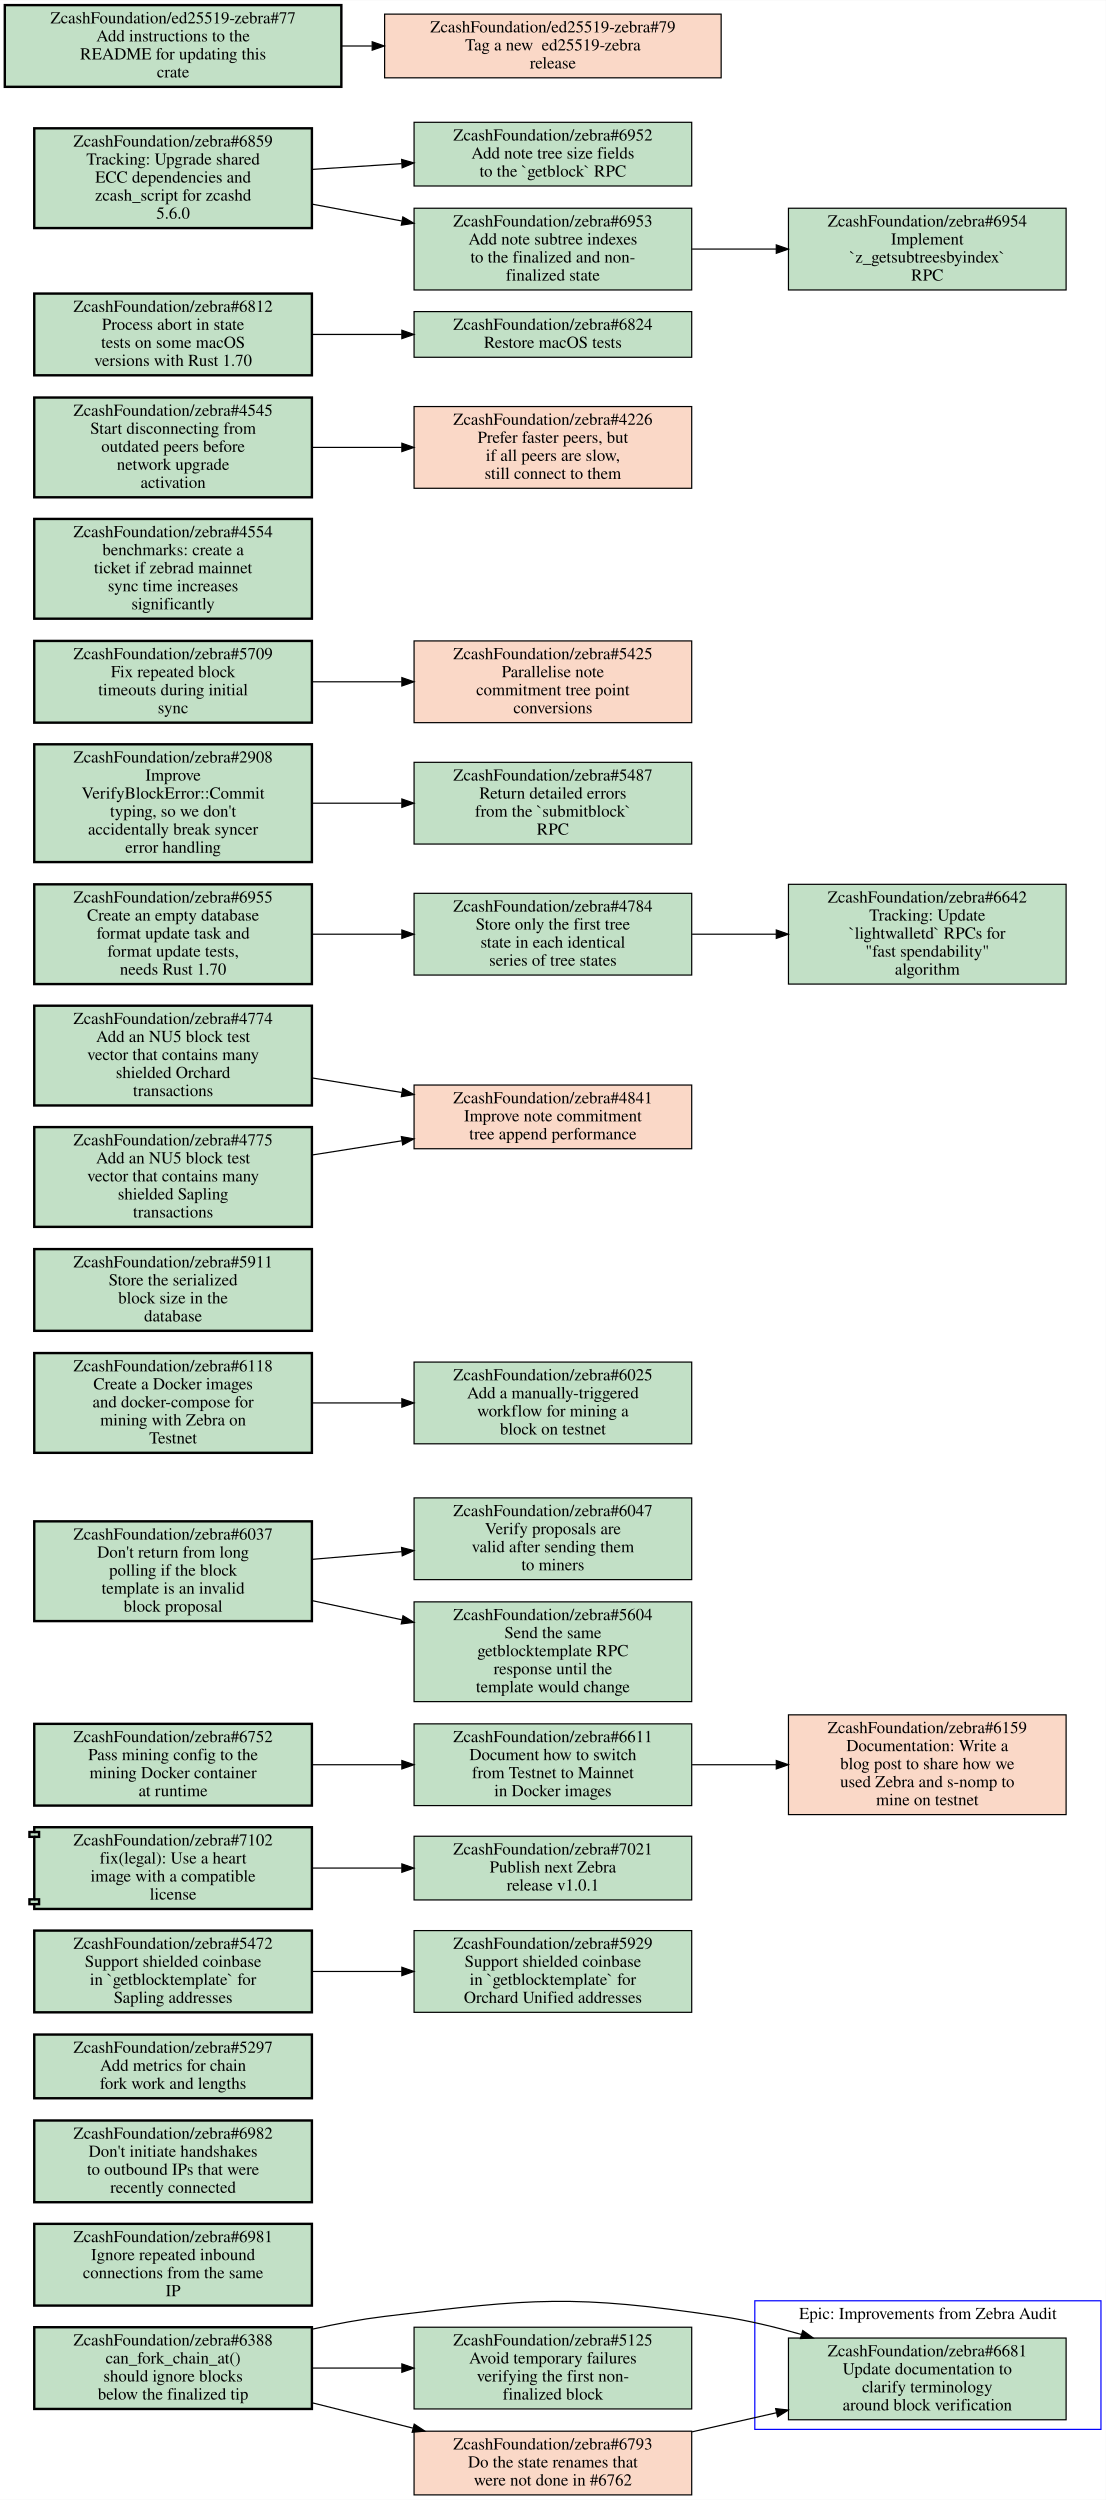
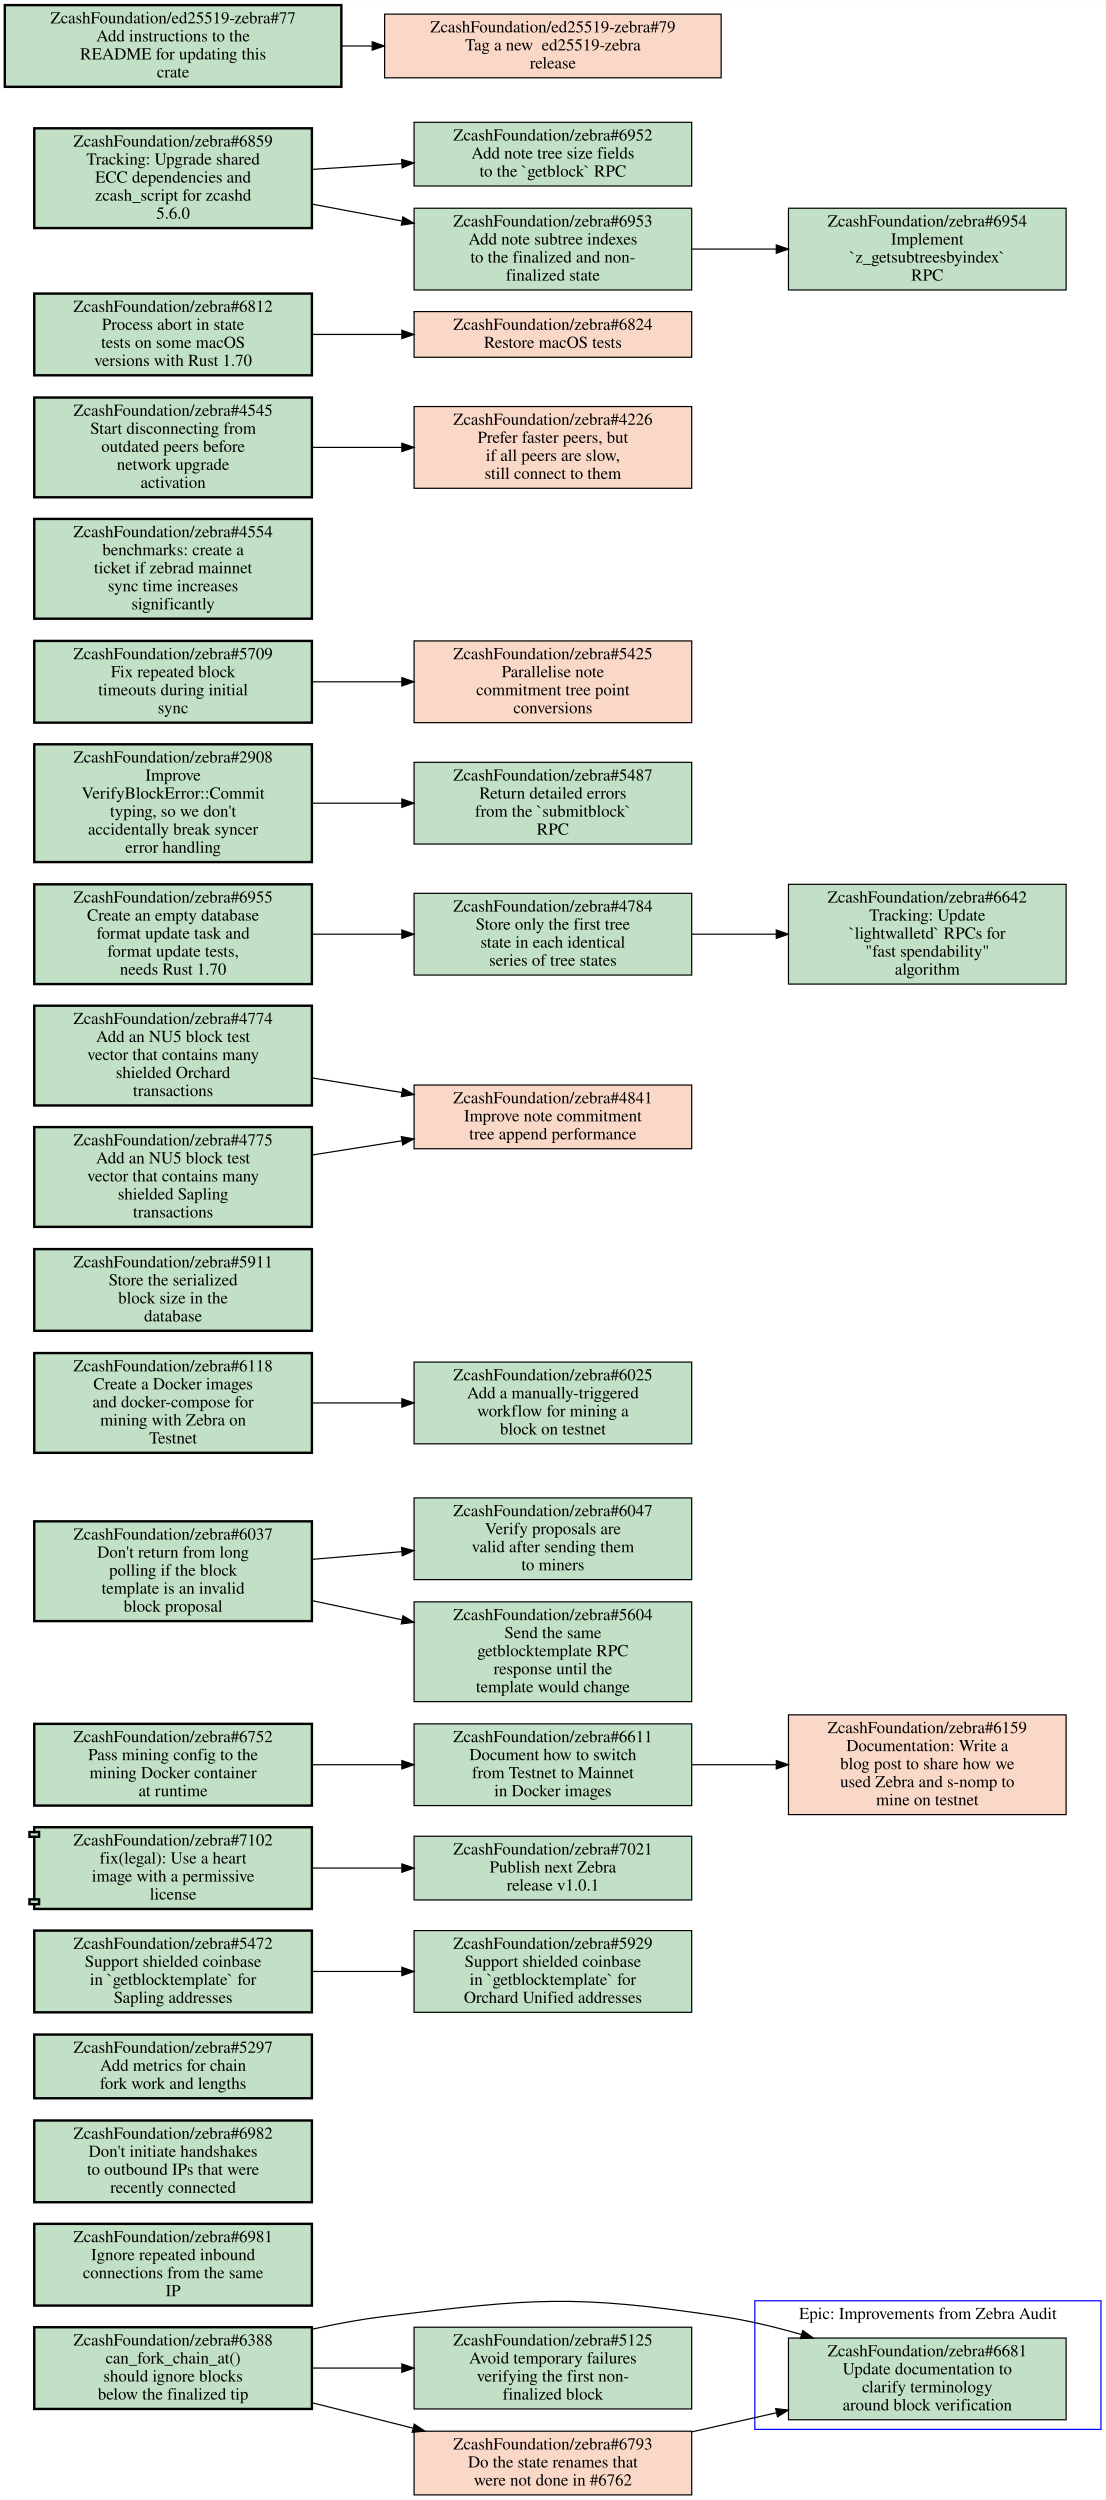
<svg xmlns="http://www.w3.org/2000/svg" xmlns:xlink="http://www.w3.org/1999/xlink" width="920pt" height="2080pt" viewBox="0.00 0.00 920.00 2079.50">
  <g id="graph0" class="graph" transform="scale(1 1) rotate(0) translate(4 2075.5)">
    <polygon fill="white" stroke="transparent" points="-4,4 -4,-2075.5 916,-2075.5 916,4 -4,4" />
    <g id="clust1" class="cluster">
      <polygon fill="none" stroke="blue" points="624,-54.5 624,-161.5 912,-161.5 912,-54.5 624,-54.5" />
      <text text-anchor="middle" x="768" y="-146.3" font-family="Times,serif" font-size="14.00">Epic: Improvements from Zebra Audit</text>
    </g>
    <g id="node1" class="node open">
      <g id="a_node1">
        <a xlink:href="https://github.com/ZcashFoundation/zebra/issues/6681" xlink:title="ZcashFoundation/zebra#6681&#10;Update documentation to&#10;clarify terminology&#10;around block verification" target="_blank">
          <polygon fill="#c2e0c6" stroke="black" points="883,-130.5 652,-130.5 652,-62.5 883,-62.5 883,-130.5" />
          <text text-anchor="middle" x="767.5" y="-115.3" font-family="Times,serif" font-size="14.00">ZcashFoundation/zebra#6681</text>
          <text text-anchor="middle" x="767.5" y="-100.3" font-family="Times,serif" font-size="14.00">Update documentation to</text>
          <text text-anchor="middle" x="767.5" y="-85.3" font-family="Times,serif" font-size="14.00">clarify terminology</text>
          <text text-anchor="middle" x="767.5" y="-70.3" font-family="Times,serif" font-size="14.00">around block verification</text>
        </a>
      </g>
    </g>
    <g id="node2" class="node open">
      <g id="a_node2">
        <a xlink:href="https://github.com/ZcashFoundation/zebra/issues/6981" xlink:title="ZcashFoundation/zebra#6981&#10;Ignore repeated inbound&#10;connections from the same&#10;IP" target="_blank">
          <polygon fill="#c2e0c6" stroke="black" stroke-width="2" points="255.5,-225.5 24.5,-225.5 24.5,-157.5 255.5,-157.5 255.5,-225.5" />
          <text text-anchor="middle" x="140" y="-210.3" font-family="Times,serif" font-size="14.00">ZcashFoundation/zebra#6981</text>
          <text text-anchor="middle" x="140" y="-195.3" font-family="Times,serif" font-size="14.00">Ignore repeated inbound</text>
          <text text-anchor="middle" x="140" y="-180.3" font-family="Times,serif" font-size="14.00">connections from the same</text>
          <text text-anchor="middle" x="140" y="-165.3" font-family="Times,serif" font-size="14.00">IP</text>
        </a>
      </g>
    </g>
    <g id="node3" class="node open">
      <g id="a_node3">
        <a xlink:href="https://github.com/ZcashFoundation/zebra/issues/6982" xlink:title="ZcashFoundation/zebra#6982&#10;Don't initiate handshakes&#10;to outbound IPs that were&#10;recently connected" target="_blank">
          <polygon fill="#c2e0c6" stroke="black" stroke-width="2" points="255.5,-311.5 24.5,-311.5 24.5,-243.5 255.5,-243.5 255.5,-311.5" />
          <text text-anchor="middle" x="140" y="-296.3" font-family="Times,serif" font-size="14.00">ZcashFoundation/zebra#6982</text>
          <text text-anchor="middle" x="140" y="-281.3" font-family="Times,serif" font-size="14.00">Don't initiate handshakes</text>
          <text text-anchor="middle" x="140" y="-266.3" font-family="Times,serif" font-size="14.00">to outbound IPs that were</text>
          <text text-anchor="middle" x="140" y="-251.3" font-family="Times,serif" font-size="14.00">recently connected</text>
        </a>
      </g>
    </g>
    <g id="node4" class="node open">
      <g id="a_node4">
        <a xlink:href="https://github.com/ZcashFoundation/zebra/issues/5297" xlink:title="ZcashFoundation/zebra#5297&#10;Add metrics for chain&#10;fork work and lengths" target="_blank">
          <polygon fill="#c2e0c6" stroke="black" stroke-width="2" points="255.5,-383 24.5,-383 24.5,-330 255.5,-330 255.5,-383" />
          <text text-anchor="middle" x="140" y="-367.8" font-family="Times,serif" font-size="14.00">ZcashFoundation/zebra#5297</text>
          <text text-anchor="middle" x="140" y="-352.8" font-family="Times,serif" font-size="14.00">Add metrics for chain</text>
          <text text-anchor="middle" x="140" y="-337.8" font-family="Times,serif" font-size="14.00">fork work and lengths</text>
        </a>
      </g>
    </g>
    <g id="node5" class="node open">
      <g id="a_node5">
        <a xlink:href="https://github.com/ZcashFoundation/zebra/issues/5472" xlink:title="ZcashFoundation/zebra#5472&#10;Support shielded coinbase&#10;in `getblocktemplate` for&#10;Sapling addresses" target="_blank">
          <polygon fill="#c2e0c6" stroke="black" stroke-width="2" points="255.5,-469.5 24.5,-469.5 24.5,-401.5 255.5,-401.5 255.5,-469.5" />
          <text text-anchor="middle" x="140" y="-454.3" font-family="Times,serif" font-size="14.00">ZcashFoundation/zebra#5472</text>
          <text text-anchor="middle" x="140" y="-439.3" font-family="Times,serif" font-size="14.00">Support shielded coinbase</text>
          <text text-anchor="middle" x="140" y="-424.3" font-family="Times,serif" font-size="14.00">in `getblocktemplate` for</text>
          <text text-anchor="middle" x="140" y="-409.3" font-family="Times,serif" font-size="14.00">Sapling addresses</text>
        </a>
      </g>
    </g>
    <g id="node6" class="node open">
      <g id="a_node6">
        <a xlink:href="https://github.com/ZcashFoundation/zebra/issues/5929" xlink:title="ZcashFoundation/zebra#5929&#10;Support shielded coinbase&#10;in `getblocktemplate` for&#10;Orchard Unified addresses" target="_blank">
          <polygon fill="#c2e0c6" stroke="black" points="571.5,-469.5 340.5,-469.5 340.5,-401.5 571.5,-401.5 571.5,-469.5" />
          <text text-anchor="middle" x="456" y="-454.3" font-family="Times,serif" font-size="14.00">ZcashFoundation/zebra#5929</text>
          <text text-anchor="middle" x="456" y="-439.3" font-family="Times,serif" font-size="14.00">Support shielded coinbase</text>
          <text text-anchor="middle" x="456" y="-424.3" font-family="Times,serif" font-size="14.00">in `getblocktemplate` for</text>
          <text text-anchor="middle" x="456" y="-409.3" font-family="Times,serif" font-size="14.00">Orchard Unified addresses</text>
        </a>
      </g>
    </g>
    <g id="edge1" class="edge">
      <path fill="none" stroke="black" d="M255.69,-435.5C279.95,-435.5 305.65,-435.5 330.25,-435.5" />
      <polygon fill="black" stroke="black" points="330.35,-439 340.35,-435.5 330.35,-432 330.35,-439" />
    </g>
    <g id="node7" class="node open">
      <g id="a_node7">
-         <a xlink:href="https://github.com/ZcashFoundation/zebra/pull/7102" xlink:title="ZcashFoundation/zebra#7102&#10;fix(legal): Use a heart&#10;image with a compatible&#10;license" target="_blank">
+         <a xlink:href="https://github.com/ZcashFoundation/zebra/pull/7102" xlink:title="ZcashFoundation/zebra#7102&#10;fix(legal): Use a heart&#10;image with a permissive&#10;license" target="_blank">
          <polygon fill="#c2e0c6" stroke="black" stroke-width="2" points="255.5,-555.5 24.5,-555.5 24.5,-551.5 20.5,-551.5 20.5,-547.5 24.5,-547.5 24.5,-495.5 20.5,-495.5 20.5,-491.5 24.5,-491.5 24.5,-487.5 255.5,-487.5 255.5,-555.5" />
          <polyline fill="none" stroke="black" stroke-width="2" points="24.5,-551.5 28.5,-551.5 28.5,-547.5 24.5,-547.5 " />
          <polyline fill="none" stroke="black" stroke-width="2" points="24.5,-495.5 28.5,-495.5 28.5,-491.5 24.5,-491.5 " />
          <text text-anchor="middle" x="140" y="-540.3" font-family="Times,serif" font-size="14.00">ZcashFoundation/zebra#7102</text>
          <text text-anchor="middle" x="140" y="-525.3" font-family="Times,serif" font-size="14.00">fix(legal): Use a heart</text>
-           <text text-anchor="middle" x="140" y="-510.3" font-family="Times,serif" font-size="14.00">image with a compatible</text>
+           <text text-anchor="middle" x="140" y="-510.3" font-family="Times,serif" font-size="14.00">image with a permissive</text>
          <text text-anchor="middle" x="140" y="-495.3" font-family="Times,serif" font-size="14.00">license</text>
        </a>
      </g>
    </g>
    <g id="node8" class="node open">
      <g id="a_node8">
        <a xlink:href="https://github.com/ZcashFoundation/zebra/issues/7021" xlink:title="ZcashFoundation/zebra#7021&#10;Publish next Zebra&#10;release v1.0.1" target="_blank">
          <polygon fill="#c2e0c6" stroke="black" points="571.5,-548 340.5,-548 340.5,-495 571.5,-495 571.5,-548" />
          <text text-anchor="middle" x="456" y="-532.8" font-family="Times,serif" font-size="14.00">ZcashFoundation/zebra#7021</text>
          <text text-anchor="middle" x="456" y="-517.8" font-family="Times,serif" font-size="14.00">Publish next Zebra</text>
          <text text-anchor="middle" x="456" y="-502.8" font-family="Times,serif" font-size="14.00">release v1.0.1</text>
        </a>
      </g>
    </g>
    <g id="edge2" class="edge">
      <path fill="none" stroke="black" d="M255.69,-521.5C279.95,-521.5 305.65,-521.5 330.25,-521.5" />
      <polygon fill="black" stroke="black" points="330.35,-525 340.35,-521.5 330.35,-518 330.35,-525" />
    </g>
    <g id="node9" class="node open">
      <g id="a_node9">
        <a xlink:href="https://github.com/ZcashFoundation/zebra/issues/6752" xlink:title="ZcashFoundation/zebra#6752&#10;Pass mining config to the&#10;mining Docker container&#10;at runtime" target="_blank">
          <polygon fill="#c2e0c6" stroke="black" stroke-width="2" points="255.5,-641.5 24.5,-641.5 24.5,-573.5 255.5,-573.5 255.5,-641.5" />
          <text text-anchor="middle" x="140" y="-626.3" font-family="Times,serif" font-size="14.00">ZcashFoundation/zebra#6752</text>
          <text text-anchor="middle" x="140" y="-611.3" font-family="Times,serif" font-size="14.00">Pass mining config to the</text>
          <text text-anchor="middle" x="140" y="-596.3" font-family="Times,serif" font-size="14.00">mining Docker container</text>
          <text text-anchor="middle" x="140" y="-581.3" font-family="Times,serif" font-size="14.00">at runtime</text>
        </a>
      </g>
    </g>
    <g id="node10" class="node open">
      <g id="a_node10">
        <a xlink:href="https://github.com/ZcashFoundation/zebra/issues/6611" xlink:title="ZcashFoundation/zebra#6611&#10;Document how to switch&#10;from Testnet to Mainnet&#10;in Docker images" target="_blank">
          <polygon fill="#c2e0c6" stroke="black" points="571.5,-641.5 340.5,-641.5 340.5,-573.5 571.5,-573.5 571.5,-641.5" />
          <text text-anchor="middle" x="456" y="-626.3" font-family="Times,serif" font-size="14.00">ZcashFoundation/zebra#6611</text>
          <text text-anchor="middle" x="456" y="-611.3" font-family="Times,serif" font-size="14.00">Document how to switch</text>
          <text text-anchor="middle" x="456" y="-596.3" font-family="Times,serif" font-size="14.00">from Testnet to Mainnet</text>
          <text text-anchor="middle" x="456" y="-581.3" font-family="Times,serif" font-size="14.00">in Docker images</text>
        </a>
      </g>
    </g>
    <g id="edge3" class="edge">
      <path fill="none" stroke="black" d="M255.69,-607.5C279.95,-607.5 305.65,-607.5 330.25,-607.5" />
      <polygon fill="black" stroke="black" points="330.35,-611 340.35,-607.5 330.35,-604 330.35,-611" />
    </g>
    <g id="node11" class="node closed">
      <g id="a_node11">
        <a xlink:href="https://github.com/ZcashFoundation/zebra/issues/6159" xlink:title="ZcashFoundation/zebra#6159&#10;Documentation: Write a&#10;blog post to share how we&#10;used Zebra and s-nomp to&#10;mine on testnet" target="_blank">
          <polygon fill="#fad8c7" stroke="black" points="883,-649 652,-649 652,-566 883,-566 883,-649" />
          <text text-anchor="middle" x="767.5" y="-633.8" font-family="Times,serif" font-size="14.00">ZcashFoundation/zebra#6159</text>
          <text text-anchor="middle" x="767.5" y="-618.8" font-family="Times,serif" font-size="14.00">Documentation: Write a</text>
          <text text-anchor="middle" x="767.5" y="-603.8" font-family="Times,serif" font-size="14.00">blog post to share how we</text>
          <text text-anchor="middle" x="767.5" y="-588.8" font-family="Times,serif" font-size="14.00">used Zebra and s-nomp to</text>
          <text text-anchor="middle" x="767.5" y="-573.8" font-family="Times,serif" font-size="14.00">mine on testnet</text>
        </a>
      </g>
    </g>
    <g id="edge4" class="edge">
      <path fill="none" stroke="black" d="M571.81,-607.5C594.58,-607.5 618.6,-607.5 641.69,-607.5" />
      <polygon fill="black" stroke="black" points="641.88,-611 651.88,-607.5 641.88,-604 641.88,-611" />
    </g>
    <g id="node12" class="node open">
      <g id="a_node12">
        <a xlink:href="https://github.com/ZcashFoundation/zebra/issues/6037" xlink:title="ZcashFoundation/zebra#6037&#10;Don't return from long&#10;polling if the block&#10;template is an invalid&#10;block proposal" target="_blank">
          <polygon fill="#c2e0c6" stroke="black" stroke-width="2" points="255.5,-810 24.5,-810 24.5,-727 255.5,-727 255.5,-810" />
          <text text-anchor="middle" x="140" y="-794.8" font-family="Times,serif" font-size="14.00">ZcashFoundation/zebra#6037</text>
          <text text-anchor="middle" x="140" y="-779.8" font-family="Times,serif" font-size="14.00">Don't return from long</text>
          <text text-anchor="middle" x="140" y="-764.8" font-family="Times,serif" font-size="14.00">polling if the block</text>
          <text text-anchor="middle" x="140" y="-749.8" font-family="Times,serif" font-size="14.00">template is an invalid</text>
          <text text-anchor="middle" x="140" y="-734.8" font-family="Times,serif" font-size="14.00">block proposal</text>
        </a>
      </g>
    </g>
    <g id="node13" class="node open">
      <g id="a_node13">
        <a xlink:href="https://github.com/ZcashFoundation/zebra/issues/6047" xlink:title="ZcashFoundation/zebra#6047&#10;Verify proposals are&#10;valid after sending them&#10;to miners" target="_blank">
          <polygon fill="#c2e0c6" stroke="black" points="571.5,-829.5 340.5,-829.5 340.5,-761.5 571.5,-761.5 571.5,-829.5" />
          <text text-anchor="middle" x="456" y="-814.3" font-family="Times,serif" font-size="14.00">ZcashFoundation/zebra#6047</text>
          <text text-anchor="middle" x="456" y="-799.3" font-family="Times,serif" font-size="14.00">Verify proposals are</text>
          <text text-anchor="middle" x="456" y="-784.3" font-family="Times,serif" font-size="14.00">valid after sending them</text>
          <text text-anchor="middle" x="456" y="-769.3" font-family="Times,serif" font-size="14.00">to miners</text>
        </a>
      </g>
    </g>
    <g id="edge5" class="edge">
      <path fill="none" stroke="black" d="M255.69,-778.36C279.95,-780.45 305.65,-782.66 330.25,-784.77" />
      <polygon fill="black" stroke="black" points="330.09,-788.27 340.35,-785.64 330.69,-781.29 330.09,-788.27" />
    </g>
    <g id="node14" class="node open">
      <g id="a_node14">
        <a xlink:href="https://github.com/ZcashFoundation/zebra/issues/5604" xlink:title="ZcashFoundation/zebra#5604&#10;Send the same&#10;getblocktemplate RPC&#10;response until the&#10;template would change" target="_blank">
          <polygon fill="#c2e0c6" stroke="black" points="571.5,-743 340.5,-743 340.5,-660 571.5,-660 571.5,-743" />
          <text text-anchor="middle" x="456" y="-727.8" font-family="Times,serif" font-size="14.00">ZcashFoundation/zebra#5604</text>
          <text text-anchor="middle" x="456" y="-712.8" font-family="Times,serif" font-size="14.00">Send the same</text>
          <text text-anchor="middle" x="456" y="-697.8" font-family="Times,serif" font-size="14.00">getblocktemplate RPC</text>
          <text text-anchor="middle" x="456" y="-682.8" font-family="Times,serif" font-size="14.00">response until the</text>
          <text text-anchor="middle" x="456" y="-667.8" font-family="Times,serif" font-size="14.00">template would change</text>
        </a>
      </g>
    </g>
    <g id="edge6" class="edge">
      <path fill="none" stroke="black" d="M255.69,-744.03C279.95,-738.85 305.65,-733.37 330.25,-728.12" />
      <polygon fill="black" stroke="black" points="331.3,-731.47 340.35,-725.96 329.84,-724.63 331.3,-731.47" />
    </g>
    <g id="node15" class="node open">
      <g id="a_node15">
        <a xlink:href="https://github.com/ZcashFoundation/zebra/issues/6025" xlink:title="ZcashFoundation/zebra#6025&#10;Add a manually-triggered&#10;workflow for mining a&#10;block on testnet" target="_blank">
          <polygon fill="#c2e0c6" stroke="black" points="571.5,-942.5 340.5,-942.5 340.5,-874.5 571.5,-874.5 571.5,-942.5" />
          <text text-anchor="middle" x="456" y="-927.3" font-family="Times,serif" font-size="14.00">ZcashFoundation/zebra#6025</text>
          <text text-anchor="middle" x="456" y="-912.3" font-family="Times,serif" font-size="14.00">Add a manually-triggered</text>
          <text text-anchor="middle" x="456" y="-897.3" font-family="Times,serif" font-size="14.00">workflow for mining a</text>
          <text text-anchor="middle" x="456" y="-882.3" font-family="Times,serif" font-size="14.00">block on testnet</text>
        </a>
      </g>
    </g>
    <g id="node16" class="node open">
      <g id="a_node16">
        <a xlink:href="https://github.com/ZcashFoundation/zebra/issues/5911" xlink:title="ZcashFoundation/zebra#5911&#10;Store the serialized&#10;block size in the&#10;database" target="_blank">
          <polygon fill="#c2e0c6" stroke="black" stroke-width="2" points="255.5,-1036.5 24.5,-1036.5 24.5,-968.5 255.5,-968.5 255.5,-1036.5" />
          <text text-anchor="middle" x="140" y="-1021.3" font-family="Times,serif" font-size="14.00">ZcashFoundation/zebra#5911</text>
          <text text-anchor="middle" x="140" y="-1006.3" font-family="Times,serif" font-size="14.00">Store the serialized</text>
          <text text-anchor="middle" x="140" y="-991.3" font-family="Times,serif" font-size="14.00">block size in the</text>
          <text text-anchor="middle" x="140" y="-976.3" font-family="Times,serif" font-size="14.00">database</text>
        </a>
      </g>
    </g>
    <g id="node17" class="node open">
      <g id="a_node17">
        <a xlink:href="https://github.com/ZcashFoundation/zebra/issues/6118" xlink:title="ZcashFoundation/zebra#6118&#10;Create a Docker images&#10;and docker-compose for&#10;mining with Zebra on&#10;Testnet" target="_blank">
          <polygon fill="#c2e0c6" stroke="black" stroke-width="2" points="255.5,-950 24.5,-950 24.5,-867 255.5,-867 255.5,-950" />
          <text text-anchor="middle" x="140" y="-934.8" font-family="Times,serif" font-size="14.00">ZcashFoundation/zebra#6118</text>
          <text text-anchor="middle" x="140" y="-919.8" font-family="Times,serif" font-size="14.00">Create a Docker images</text>
          <text text-anchor="middle" x="140" y="-904.8" font-family="Times,serif" font-size="14.00">and docker-compose for</text>
          <text text-anchor="middle" x="140" y="-889.8" font-family="Times,serif" font-size="14.00">mining with Zebra on</text>
          <text text-anchor="middle" x="140" y="-874.8" font-family="Times,serif" font-size="14.00">Testnet</text>
        </a>
      </g>
    </g>
    <g id="edge7" class="edge">
      <path fill="none" stroke="black" d="M255.69,-908.5C279.95,-908.5 305.65,-908.5 330.25,-908.5" />
      <polygon fill="black" stroke="black" points="330.35,-912 340.35,-908.5 330.35,-905 330.35,-912" />
    </g>
    <g id="node18" class="node closed">
      <g id="a_node18">
        <a xlink:href="https://github.com/ZcashFoundation/zebra/issues/4841" xlink:title="ZcashFoundation/zebra#4841&#10;Improve note commitment&#10;tree append performance" target="_blank">
          <polygon fill="#fad8c7" stroke="black" points="571.5,-1173 340.5,-1173 340.5,-1120 571.5,-1120 571.5,-1173" />
          <text text-anchor="middle" x="456" y="-1157.8" font-family="Times,serif" font-size="14.00">ZcashFoundation/zebra#4841</text>
          <text text-anchor="middle" x="456" y="-1142.8" font-family="Times,serif" font-size="14.00">Improve note commitment</text>
          <text text-anchor="middle" x="456" y="-1127.8" font-family="Times,serif" font-size="14.00">tree append performance</text>
        </a>
      </g>
    </g>
    <g id="node19" class="node open">
      <g id="a_node19">
        <a xlink:href="https://github.com/ZcashFoundation/zebra/issues/4784" xlink:title="ZcashFoundation/zebra#4784&#10;Store only the first tree&#10;state in each identical&#10;series of tree states" target="_blank">
          <polygon fill="#c2e0c6" stroke="black" points="571.5,-1332.5 340.5,-1332.5 340.5,-1264.5 571.5,-1264.5 571.5,-1332.5" />
          <text text-anchor="middle" x="456" y="-1317.3" font-family="Times,serif" font-size="14.00">ZcashFoundation/zebra#4784</text>
          <text text-anchor="middle" x="456" y="-1302.3" font-family="Times,serif" font-size="14.00">Store only the first tree</text>
          <text text-anchor="middle" x="456" y="-1287.3" font-family="Times,serif" font-size="14.00">state in each identical</text>
          <text text-anchor="middle" x="456" y="-1272.3" font-family="Times,serif" font-size="14.00">series of tree states</text>
        </a>
      </g>
    </g>
    <g id="node20" class="node open">
      <g id="a_node20">
        <a xlink:href="https://github.com/ZcashFoundation/zebra/issues/6642" xlink:title="ZcashFoundation/zebra#6642&#10;Tracking: Update&#10;`lightwalletd` RPCs for&#10;&quot;fast spendability&quot;&#10;algorithm" target="_blank">
          <polygon fill="#c2e0c6" stroke="black" points="883,-1340 652,-1340 652,-1257 883,-1257 883,-1340" />
          <text text-anchor="middle" x="767.5" y="-1324.8" font-family="Times,serif" font-size="14.00">ZcashFoundation/zebra#6642</text>
          <text text-anchor="middle" x="767.5" y="-1309.8" font-family="Times,serif" font-size="14.00">Tracking: Update</text>
          <text text-anchor="middle" x="767.5" y="-1294.8" font-family="Times,serif" font-size="14.00">`lightwalletd` RPCs for</text>
          <text text-anchor="middle" x="767.5" y="-1279.8" font-family="Times,serif" font-size="14.00">"fast spendability"</text>
          <text text-anchor="middle" x="767.5" y="-1264.8" font-family="Times,serif" font-size="14.00">algorithm</text>
        </a>
      </g>
    </g>
    <g id="edge8" class="edge">
      <path fill="none" stroke="black" d="M571.81,-1298.5C594.58,-1298.5 618.6,-1298.5 641.69,-1298.5" />
      <polygon fill="black" stroke="black" points="641.88,-1302 651.88,-1298.5 641.88,-1295 641.88,-1302" />
    </g>
    <g id="node21" class="node open">
      <g id="a_node21">
        <a xlink:href="https://github.com/ZcashFoundation/zebra/issues/2908" xlink:title="ZcashFoundation/zebra#2908&#10;Improve&#10;VerifyBlockError::Commit&#10;typing, so we don't&#10;accidentally break syncer&#10;error handling" target="_blank">
          <polygon fill="#c2e0c6" stroke="black" stroke-width="2" points="255.5,-1456.5 24.5,-1456.5 24.5,-1358.5 255.5,-1358.5 255.5,-1456.5" />
          <text text-anchor="middle" x="140" y="-1441.3" font-family="Times,serif" font-size="14.00">ZcashFoundation/zebra#2908</text>
          <text text-anchor="middle" x="140" y="-1426.3" font-family="Times,serif" font-size="14.00">Improve</text>
          <text text-anchor="middle" x="140" y="-1411.3" font-family="Times,serif" font-size="14.00">VerifyBlockError::Commit</text>
          <text text-anchor="middle" x="140" y="-1396.3" font-family="Times,serif" font-size="14.00">typing, so we don't</text>
          <text text-anchor="middle" x="140" y="-1381.3" font-family="Times,serif" font-size="14.00">accidentally break syncer</text>
          <text text-anchor="middle" x="140" y="-1366.3" font-family="Times,serif" font-size="14.00">error handling</text>
        </a>
      </g>
    </g>
    <g id="node22" class="node open">
      <g id="a_node22">
        <a xlink:href="https://github.com/ZcashFoundation/zebra/issues/5487" xlink:title="ZcashFoundation/zebra#5487&#10;Return detailed errors&#10;from the `submitblock`&#10;RPC" target="_blank">
          <polygon fill="#c2e0c6" stroke="black" points="571.5,-1441.5 340.5,-1441.5 340.5,-1373.5 571.5,-1373.5 571.5,-1441.5" />
          <text text-anchor="middle" x="456" y="-1426.3" font-family="Times,serif" font-size="14.00">ZcashFoundation/zebra#5487</text>
          <text text-anchor="middle" x="456" y="-1411.3" font-family="Times,serif" font-size="14.00">Return detailed errors</text>
          <text text-anchor="middle" x="456" y="-1396.3" font-family="Times,serif" font-size="14.00">from the `submitblock`</text>
          <text text-anchor="middle" x="456" y="-1381.3" font-family="Times,serif" font-size="14.00">RPC</text>
        </a>
      </g>
    </g>
    <g id="edge9" class="edge">
      <path fill="none" stroke="black" d="M255.69,-1407.5C279.95,-1407.5 305.65,-1407.5 330.25,-1407.5" />
      <polygon fill="black" stroke="black" points="330.35,-1411 340.35,-1407.5 330.35,-1404 330.35,-1411" />
    </g>
    <g id="node23" class="node open">
      <g id="a_node23">
        <a xlink:href="https://github.com/ZcashFoundation/zebra/issues/5709" xlink:title="ZcashFoundation/zebra#5709&#10;Fix repeated block&#10;timeouts during initial&#10;sync" target="_blank">
          <polygon fill="#c2e0c6" stroke="black" stroke-width="2" points="255.5,-1542.5 24.5,-1542.5 24.5,-1474.5 255.5,-1474.5 255.5,-1542.5" />
          <text text-anchor="middle" x="140" y="-1527.3" font-family="Times,serif" font-size="14.00">ZcashFoundation/zebra#5709</text>
          <text text-anchor="middle" x="140" y="-1512.3" font-family="Times,serif" font-size="14.00">Fix repeated block</text>
          <text text-anchor="middle" x="140" y="-1497.3" font-family="Times,serif" font-size="14.00">timeouts during initial</text>
          <text text-anchor="middle" x="140" y="-1482.3" font-family="Times,serif" font-size="14.00">sync</text>
        </a>
      </g>
    </g>
    <g id="node24" class="node closed">
      <g id="a_node24">
        <a xlink:href="https://github.com/ZcashFoundation/zebra/issues/5425" xlink:title="ZcashFoundation/zebra#5425&#10;Parallelise note&#10;commitment tree point&#10;conversions" target="_blank">
          <polygon fill="#fad8c7" stroke="black" points="571.5,-1542.5 340.5,-1542.5 340.5,-1474.5 571.5,-1474.5 571.5,-1542.5" />
          <text text-anchor="middle" x="456" y="-1527.3" font-family="Times,serif" font-size="14.00">ZcashFoundation/zebra#5425</text>
          <text text-anchor="middle" x="456" y="-1512.3" font-family="Times,serif" font-size="14.00">Parallelise note</text>
          <text text-anchor="middle" x="456" y="-1497.3" font-family="Times,serif" font-size="14.00">commitment tree point</text>
          <text text-anchor="middle" x="456" y="-1482.3" font-family="Times,serif" font-size="14.00">conversions</text>
        </a>
      </g>
    </g>
    <g id="edge10" class="edge">
      <path fill="none" stroke="black" d="M255.69,-1508.5C279.95,-1508.5 305.65,-1508.5 330.25,-1508.5" />
      <polygon fill="black" stroke="black" points="330.35,-1512 340.35,-1508.5 330.35,-1505 330.35,-1512" />
    </g>
    <g id="node25" class="node open">
      <g id="a_node25">
        <a xlink:href="https://github.com/ZcashFoundation/zebra/issues/4774" xlink:title="ZcashFoundation/zebra#4774&#10;Add an NU5 block test&#10;vector that contains many&#10;shielded Orchard&#10;transactions" target="_blank">
          <polygon fill="#c2e0c6" stroke="black" stroke-width="2" points="255.5,-1239 24.5,-1239 24.5,-1156 255.5,-1156 255.5,-1239" />
          <text text-anchor="middle" x="140" y="-1223.8" font-family="Times,serif" font-size="14.00">ZcashFoundation/zebra#4774</text>
          <text text-anchor="middle" x="140" y="-1208.8" font-family="Times,serif" font-size="14.00">Add an NU5 block test</text>
          <text text-anchor="middle" x="140" y="-1193.8" font-family="Times,serif" font-size="14.00">vector that contains many</text>
          <text text-anchor="middle" x="140" y="-1178.8" font-family="Times,serif" font-size="14.00">shielded Orchard</text>
          <text text-anchor="middle" x="140" y="-1163.8" font-family="Times,serif" font-size="14.00">transactions</text>
        </a>
      </g>
    </g>
    <g id="edge11" class="edge">
      <path fill="none" stroke="black" d="M255.69,-1178.9C279.95,-1174.9 305.65,-1170.8 330.25,-1166.8" />
      <polygon fill="black" stroke="black" points="331.07,-1170.21 340.35,-1165.1 329.91,-1163.31 331.07,-1170.21" />
    </g>
    <g id="node26" class="node open">
      <g id="a_node26">
        <a xlink:href="https://github.com/ZcashFoundation/zebra/issues/4775" xlink:title="ZcashFoundation/zebra#4775&#10;Add an NU5 block test&#10;vector that contains many&#10;shielded Sapling&#10;transactions" target="_blank">
          <polygon fill="#c2e0c6" stroke="black" stroke-width="2" points="255.5,-1138 24.5,-1138 24.5,-1055 255.5,-1055 255.5,-1138" />
          <text text-anchor="middle" x="140" y="-1122.8" font-family="Times,serif" font-size="14.00">ZcashFoundation/zebra#4775</text>
          <text text-anchor="middle" x="140" y="-1107.8" font-family="Times,serif" font-size="14.00">Add an NU5 block test</text>
          <text text-anchor="middle" x="140" y="-1092.8" font-family="Times,serif" font-size="14.00">vector that contains many</text>
          <text text-anchor="middle" x="140" y="-1077.8" font-family="Times,serif" font-size="14.00">shielded Sapling</text>
          <text text-anchor="middle" x="140" y="-1062.8" font-family="Times,serif" font-size="14.00">transactions</text>
        </a>
      </g>
    </g>
    <g id="edge12" class="edge">
      <path fill="none" stroke="black" d="M255.69,-1114.8C279.95,-1118.6 305.65,-1122.7 330.25,-1126.6" />
      <polygon fill="black" stroke="black" points="329.93,-1130.09 340.35,-1128.2 331.02,-1123.18 329.93,-1130.09" />
    </g>
    <g id="node27" class="node open">
      <g id="a_node27">
        <a xlink:href="https://github.com/ZcashFoundation/zebra/issues/4554" xlink:title="ZcashFoundation/zebra#4554&#10;benchmarks: create a&#10;ticket if zebrad mainnet&#10;sync time increases&#10;significantly" target="_blank">
          <polygon fill="#c2e0c6" stroke="black" stroke-width="2" points="255.5,-1644 24.5,-1644 24.5,-1561 255.5,-1561 255.5,-1644" />
          <text text-anchor="middle" x="140" y="-1628.8" font-family="Times,serif" font-size="14.00">ZcashFoundation/zebra#4554</text>
          <text text-anchor="middle" x="140" y="-1613.8" font-family="Times,serif" font-size="14.00">benchmarks: create a</text>
          <text text-anchor="middle" x="140" y="-1598.8" font-family="Times,serif" font-size="14.00">ticket if zebrad mainnet</text>
          <text text-anchor="middle" x="140" y="-1583.8" font-family="Times,serif" font-size="14.00">sync time increases</text>
          <text text-anchor="middle" x="140" y="-1568.8" font-family="Times,serif" font-size="14.00">significantly</text>
        </a>
      </g>
    </g>
    <g id="node28" class="node open">
      <g id="a_node28">
        <a xlink:href="https://github.com/ZcashFoundation/zebra/issues/4545" xlink:title="ZcashFoundation/zebra#4545&#10;Start disconnecting from&#10;outdated peers before&#10;network upgrade&#10;activation" target="_blank">
          <polygon fill="#c2e0c6" stroke="black" stroke-width="2" points="255.5,-1745 24.5,-1745 24.5,-1662 255.5,-1662 255.5,-1745" />
          <text text-anchor="middle" x="140" y="-1729.8" font-family="Times,serif" font-size="14.00">ZcashFoundation/zebra#4545</text>
          <text text-anchor="middle" x="140" y="-1714.8" font-family="Times,serif" font-size="14.00">Start disconnecting from</text>
          <text text-anchor="middle" x="140" y="-1699.8" font-family="Times,serif" font-size="14.00">outdated peers before</text>
          <text text-anchor="middle" x="140" y="-1684.8" font-family="Times,serif" font-size="14.00">network upgrade</text>
          <text text-anchor="middle" x="140" y="-1669.8" font-family="Times,serif" font-size="14.00">activation</text>
        </a>
      </g>
    </g>
    <g id="node29" class="node closed">
      <g id="a_node29">
        <a xlink:href="https://github.com/ZcashFoundation/zebra/issues/4226" xlink:title="ZcashFoundation/zebra#4226&#10;Prefer faster peers, but&#10;if all peers are slow,&#10;still connect to them" target="_blank">
          <polygon fill="#fad8c7" stroke="black" points="571.5,-1737.5 340.5,-1737.5 340.5,-1669.5 571.5,-1669.5 571.5,-1737.5" />
          <text text-anchor="middle" x="456" y="-1722.3" font-family="Times,serif" font-size="14.00">ZcashFoundation/zebra#4226</text>
          <text text-anchor="middle" x="456" y="-1707.3" font-family="Times,serif" font-size="14.00">Prefer faster peers, but</text>
          <text text-anchor="middle" x="456" y="-1692.3" font-family="Times,serif" font-size="14.00">if all peers are slow,</text>
          <text text-anchor="middle" x="456" y="-1677.3" font-family="Times,serif" font-size="14.00">still connect to them</text>
        </a>
      </g>
    </g>
    <g id="edge13" class="edge">
      <path fill="none" stroke="black" d="M255.69,-1703.5C279.95,-1703.5 305.65,-1703.5 330.25,-1703.5" />
      <polygon fill="black" stroke="black" points="330.35,-1707 340.35,-1703.5 330.35,-1700 330.35,-1707" />
    </g>
    <g id="node30" class="node open">
      <g id="a_node30">
        <a xlink:href="https://github.com/ZcashFoundation/zebra/issues/6388" xlink:title="ZcashFoundation/zebra#6388&#10;can_fork_chain_at()&#10;should ignore blocks&#10;below the finalized tip" target="_blank">
          <polygon fill="#c2e0c6" stroke="black" stroke-width="2" points="255.5,-139.5 24.5,-139.5 24.5,-71.5 255.5,-71.5 255.5,-139.5" />
          <text text-anchor="middle" x="140" y="-124.3" font-family="Times,serif" font-size="14.00">ZcashFoundation/zebra#6388</text>
          <text text-anchor="middle" x="140" y="-109.3" font-family="Times,serif" font-size="14.00">can_fork_chain_at()</text>
          <text text-anchor="middle" x="140" y="-94.3" font-family="Times,serif" font-size="14.00">should ignore blocks</text>
          <text text-anchor="middle" x="140" y="-79.3" font-family="Times,serif" font-size="14.00">below the finalized tip</text>
        </a>
      </g>
    </g>
    <g id="edge14" class="edge">
      <path fill="none" stroke="black" d="M255.58,-137.83C275.57,-142.26 296.28,-146.11 316,-148.5 439.54,-163.46 472.92,-166.85 596,-148.5 618,-145.22 641.08,-139.68 662.91,-133.42" />
      <polygon fill="black" stroke="black" points="663.91,-136.77 672.51,-130.59 661.93,-130.06 663.91,-136.77" />
    </g>
    <g id="node31" class="node open">
      <g id="a_node31">
        <a xlink:href="https://github.com/ZcashFoundation/zebra/issues/5125" xlink:title="ZcashFoundation/zebra#5125&#10;Avoid temporary failures&#10;verifying the first non-&#10;finalized block" target="_blank">
          <polygon fill="#c2e0c6" stroke="black" points="571.5,-139.5 340.5,-139.5 340.5,-71.5 571.5,-71.5 571.5,-139.5" />
          <text text-anchor="middle" x="456" y="-124.3" font-family="Times,serif" font-size="14.00">ZcashFoundation/zebra#5125</text>
          <text text-anchor="middle" x="456" y="-109.3" font-family="Times,serif" font-size="14.00">Avoid temporary failures</text>
          <text text-anchor="middle" x="456" y="-94.3" font-family="Times,serif" font-size="14.00">verifying the first non-</text>
          <text text-anchor="middle" x="456" y="-79.3" font-family="Times,serif" font-size="14.00">finalized block</text>
        </a>
      </g>
    </g>
    <g id="edge15" class="edge">
      <path fill="none" stroke="black" d="M255.69,-105.5C279.95,-105.5 305.65,-105.5 330.25,-105.5" />
      <polygon fill="black" stroke="black" points="330.35,-109 340.35,-105.5 330.35,-102 330.35,-109" />
    </g>
    <g id="node32" class="node closed">
      <g id="a_node32">
        <a xlink:href="https://github.com/ZcashFoundation/zebra/issues/6793" xlink:title="ZcashFoundation/zebra#6793&#10;Do the state renames that&#10;were not done in #6762" target="_blank">
          <polygon fill="#fad8c7" stroke="black" points="571.5,-53 340.5,-53 340.5,0 571.5,0 571.5,-53" />
          <text text-anchor="middle" x="456" y="-37.8" font-family="Times,serif" font-size="14.00">ZcashFoundation/zebra#6793</text>
          <text text-anchor="middle" x="456" y="-22.8" font-family="Times,serif" font-size="14.00">Do the state renames that</text>
          <text text-anchor="middle" x="456" y="-7.8" font-family="Times,serif" font-size="14.00">were not done in #6762</text>
        </a>
      </g>
    </g>
    <g id="edge16" class="edge">
      <path fill="none" stroke="black" d="M255.69,-76.64C283,-69.77 312.15,-62.44 339.49,-55.56" />
      <polygon fill="black" stroke="black" points="340.64,-58.88 349.48,-53.05 338.93,-52.09 340.64,-58.88" />
    </g>
    <g id="edge17" class="edge">
      <path fill="none" stroke="black" d="M571.81,-52.47C594.69,-57.64 618.82,-63.1 642.01,-68.34" />
      <polygon fill="black" stroke="black" points="641.35,-71.78 651.88,-70.58 642.9,-64.96 641.35,-71.78" />
    </g>
    <g id="node33" class="node open">
      <g id="a_node33">
        <a xlink:href="https://github.com/ZcashFoundation/zebra/issues/6812" xlink:title="ZcashFoundation/zebra#6812&#10;Process abort in state&#10;tests on some macOS&#10;versions with Rust 1.70" target="_blank">
          <polygon fill="#c2e0c6" stroke="black" stroke-width="2" points="255.5,-1831.5 24.5,-1831.5 24.5,-1763.5 255.5,-1763.5 255.5,-1831.5" />
          <text text-anchor="middle" x="140" y="-1816.3" font-family="Times,serif" font-size="14.00">ZcashFoundation/zebra#6812</text>
          <text text-anchor="middle" x="140" y="-1801.3" font-family="Times,serif" font-size="14.00">Process abort in state</text>
          <text text-anchor="middle" x="140" y="-1786.3" font-family="Times,serif" font-size="14.00">tests on some macOS</text>
          <text text-anchor="middle" x="140" y="-1771.3" font-family="Times,serif" font-size="14.00">versions with Rust 1.70</text>
        </a>
      </g>
    </g>
-     <g id="node34" class="node open">
+     <g id="node34" class="node closed">
      <g id="a_node34">
        <a xlink:href="https://github.com/ZcashFoundation/zebra/issues/6824" xlink:title="ZcashFoundation/zebra#6824&#10;Restore macOS tests" target="_blank">
-           <polygon fill="#c2e0c6" stroke="black" points="571.5,-1816.5 340.5,-1816.5 340.5,-1778.5 571.5,-1778.5 571.5,-1816.5" />
+           <polygon fill="#fad8c7" stroke="black" points="571.5,-1816.5 340.5,-1816.5 340.5,-1778.5 571.5,-1778.5 571.5,-1816.5" />
          <text text-anchor="middle" x="456" y="-1801.3" font-family="Times,serif" font-size="14.00">ZcashFoundation/zebra#6824</text>
          <text text-anchor="middle" x="456" y="-1786.3" font-family="Times,serif" font-size="14.00">Restore macOS tests</text>
        </a>
      </g>
    </g>
    <g id="edge18" class="edge">
      <path fill="none" stroke="black" d="M255.69,-1797.5C279.95,-1797.5 305.65,-1797.5 330.25,-1797.5" />
      <polygon fill="black" stroke="black" points="330.35,-1801 340.35,-1797.5 330.35,-1794 330.35,-1801" />
    </g>
    <g id="node35" class="node open">
      <g id="a_node35">
        <a xlink:href="https://github.com/ZcashFoundation/zebra/issues/6859" xlink:title="ZcashFoundation/zebra#6859&#10;Tracking: Upgrade shared&#10;ECC dependencies and&#10;zcash_script for zcashd&#10;5.6.0" target="_blank">
          <polygon fill="#c2e0c6" stroke="black" stroke-width="2" points="255.5,-1969 24.5,-1969 24.5,-1886 255.5,-1886 255.5,-1969" />
          <text text-anchor="middle" x="140" y="-1953.8" font-family="Times,serif" font-size="14.00">ZcashFoundation/zebra#6859</text>
          <text text-anchor="middle" x="140" y="-1938.8" font-family="Times,serif" font-size="14.00">Tracking: Upgrade shared</text>
          <text text-anchor="middle" x="140" y="-1923.8" font-family="Times,serif" font-size="14.00">ECC dependencies and</text>
          <text text-anchor="middle" x="140" y="-1908.8" font-family="Times,serif" font-size="14.00">zcash_script for zcashd</text>
          <text text-anchor="middle" x="140" y="-1893.8" font-family="Times,serif" font-size="14.00">5.6.0</text>
        </a>
      </g>
    </g>
    <g id="node36" class="node open">
      <g id="a_node36">
        <a xlink:href="https://github.com/ZcashFoundation/zebra/issues/6952" xlink:title="ZcashFoundation/zebra#6952&#10;Add note tree size fields&#10;to the `getblock` RPC" target="_blank">
          <polygon fill="#c2e0c6" stroke="black" points="571.5,-1974 340.5,-1974 340.5,-1921 571.5,-1921 571.5,-1974" />
          <text text-anchor="middle" x="456" y="-1958.8" font-family="Times,serif" font-size="14.00">ZcashFoundation/zebra#6952</text>
          <text text-anchor="middle" x="456" y="-1943.8" font-family="Times,serif" font-size="14.00">Add note tree size fields</text>
          <text text-anchor="middle" x="456" y="-1928.8" font-family="Times,serif" font-size="14.00">to the `getblock` RPC</text>
        </a>
      </g>
    </g>
    <g id="edge19" class="edge">
      <path fill="none" stroke="black" d="M255.69,-1934.8C279.95,-1936.4 305.65,-1938 330.25,-1939.6" />
      <polygon fill="black" stroke="black" points="330.16,-1943.1 340.35,-1940.2 330.58,-1936.11 330.16,-1943.1" />
    </g>
    <g id="node37" class="node open">
      <g id="a_node37">
        <a xlink:href="https://github.com/ZcashFoundation/zebra/issues/6953" xlink:title="ZcashFoundation/zebra#6953&#10;Add note subtree indexes&#10;to the finalized and non-&#10;finalized state" target="_blank">
          <polygon fill="#c2e0c6" stroke="black" points="571.5,-1902.5 340.5,-1902.5 340.5,-1834.5 571.5,-1834.5 571.5,-1902.5" />
          <text text-anchor="middle" x="456" y="-1887.3" font-family="Times,serif" font-size="14.00">ZcashFoundation/zebra#6953</text>
          <text text-anchor="middle" x="456" y="-1872.3" font-family="Times,serif" font-size="14.00">Add note subtree indexes</text>
          <text text-anchor="middle" x="456" y="-1857.3" font-family="Times,serif" font-size="14.00">to the finalized and non-</text>
          <text text-anchor="middle" x="456" y="-1842.3" font-family="Times,serif" font-size="14.00">finalized state</text>
        </a>
      </g>
    </g>
    <g id="edge20" class="edge">
      <path fill="none" stroke="black" d="M255.69,-1905.9C279.95,-1901.4 305.65,-1896.6 330.25,-1891.9" />
      <polygon fill="black" stroke="black" points="331.17,-1895.29 340.35,-1890 329.88,-1888.41 331.17,-1895.29" />
    </g>
    <g id="node38" class="node open">
      <g id="a_node38">
        <a xlink:href="https://github.com/ZcashFoundation/zebra/issues/6954" xlink:title="ZcashFoundation/zebra#6954&#10;Implement&#10;`z_getsubtreesbyindex`&#10;RPC" target="_blank">
          <polygon fill="#c2e0c6" stroke="black" points="883,-1902.5 652,-1902.5 652,-1834.5 883,-1834.5 883,-1902.5" />
          <text text-anchor="middle" x="767.5" y="-1887.3" font-family="Times,serif" font-size="14.00">ZcashFoundation/zebra#6954</text>
          <text text-anchor="middle" x="767.5" y="-1872.3" font-family="Times,serif" font-size="14.00">Implement</text>
          <text text-anchor="middle" x="767.5" y="-1857.3" font-family="Times,serif" font-size="14.00">`z_getsubtreesbyindex`</text>
          <text text-anchor="middle" x="767.5" y="-1842.3" font-family="Times,serif" font-size="14.00">RPC</text>
        </a>
      </g>
    </g>
    <g id="edge21" class="edge">
      <path fill="none" stroke="black" d="M571.81,-1868.5C594.58,-1868.5 618.6,-1868.5 641.69,-1868.5" />
      <polygon fill="black" stroke="black" points="641.88,-1872 651.88,-1868.5 641.88,-1865 641.88,-1872" />
    </g>
    <g id="node39" class="node open">
      <g id="a_node39">
        <a xlink:href="https://github.com/ZcashFoundation/zebra/issues/6955" xlink:title="ZcashFoundation/zebra#6955&#10;Create an empty database&#10;format update task and&#10;format update tests,&#10;needs Rust 1.70" target="_blank">
          <polygon fill="#c2e0c6" stroke="black" stroke-width="2" points="255.5,-1340 24.5,-1340 24.5,-1257 255.5,-1257 255.5,-1340" />
          <text text-anchor="middle" x="140" y="-1324.8" font-family="Times,serif" font-size="14.00">ZcashFoundation/zebra#6955</text>
          <text text-anchor="middle" x="140" y="-1309.8" font-family="Times,serif" font-size="14.00">Create an empty database</text>
          <text text-anchor="middle" x="140" y="-1294.8" font-family="Times,serif" font-size="14.00">format update task and</text>
          <text text-anchor="middle" x="140" y="-1279.8" font-family="Times,serif" font-size="14.00">format update tests,</text>
          <text text-anchor="middle" x="140" y="-1264.8" font-family="Times,serif" font-size="14.00">needs Rust 1.70</text>
        </a>
      </g>
    </g>
    <g id="edge22" class="edge">
      <path fill="none" stroke="black" d="M255.69,-1298.5C279.95,-1298.5 305.65,-1298.5 330.25,-1298.5" />
      <polygon fill="black" stroke="black" points="330.35,-1302 340.35,-1298.5 330.35,-1295 330.35,-1302" />
    </g>
    <g id="node40" class="node open">
      <g id="a_node40">
        <a xlink:href="https://github.com/ZcashFoundation/ed25519-zebra/issues/77" xlink:title="ZcashFoundation/ed25519-zebra#77&#10;Add instructions to the&#10;README for updating this&#10;crate" target="_blank">
          <polygon fill="#c2e0c6" stroke="black" stroke-width="2" points="280,-2071.5 0,-2071.5 0,-2003.5 280,-2003.5 280,-2071.5" />
          <text text-anchor="middle" x="140" y="-2056.3" font-family="Times,serif" font-size="14.00">ZcashFoundation/ed25519-zebra#77</text>
          <text text-anchor="middle" x="140" y="-2041.3" font-family="Times,serif" font-size="14.00">Add instructions to the</text>
          <text text-anchor="middle" x="140" y="-2026.3" font-family="Times,serif" font-size="14.00">README for updating this</text>
          <text text-anchor="middle" x="140" y="-2011.3" font-family="Times,serif" font-size="14.00">crate</text>
        </a>
      </g>
    </g>
    <g id="node41" class="node closed">
      <g id="a_node41">
        <a xlink:href="https://github.com/ZcashFoundation/ed25519-zebra/issues/79" xlink:title="ZcashFoundation/ed25519-zebra#79&#10;Tag a new  ed25519-zebra&#10;release" target="_blank">
          <polygon fill="#fad8c7" stroke="black" points="596,-2064 316,-2064 316,-2011 596,-2011 596,-2064" />
          <text text-anchor="middle" x="456" y="-2048.8" font-family="Times,serif" font-size="14.00">ZcashFoundation/ed25519-zebra#79</text>
          <text text-anchor="middle" x="456" y="-2033.8" font-family="Times,serif" font-size="14.00">Tag a new  ed25519-zebra</text>
          <text text-anchor="middle" x="456" y="-2018.8" font-family="Times,serif" font-size="14.00">release</text>
        </a>
      </g>
    </g>
    <g id="edge23" class="edge">
      <path fill="none" stroke="black" d="M280.1,-2037.5C288.49,-2037.5 296.96,-2037.5 305.4,-2037.5" />
      <polygon fill="black" stroke="black" points="305.67,-2041 315.67,-2037.5 305.67,-2034 305.67,-2041" />
    </g>
  </g>
</svg>
